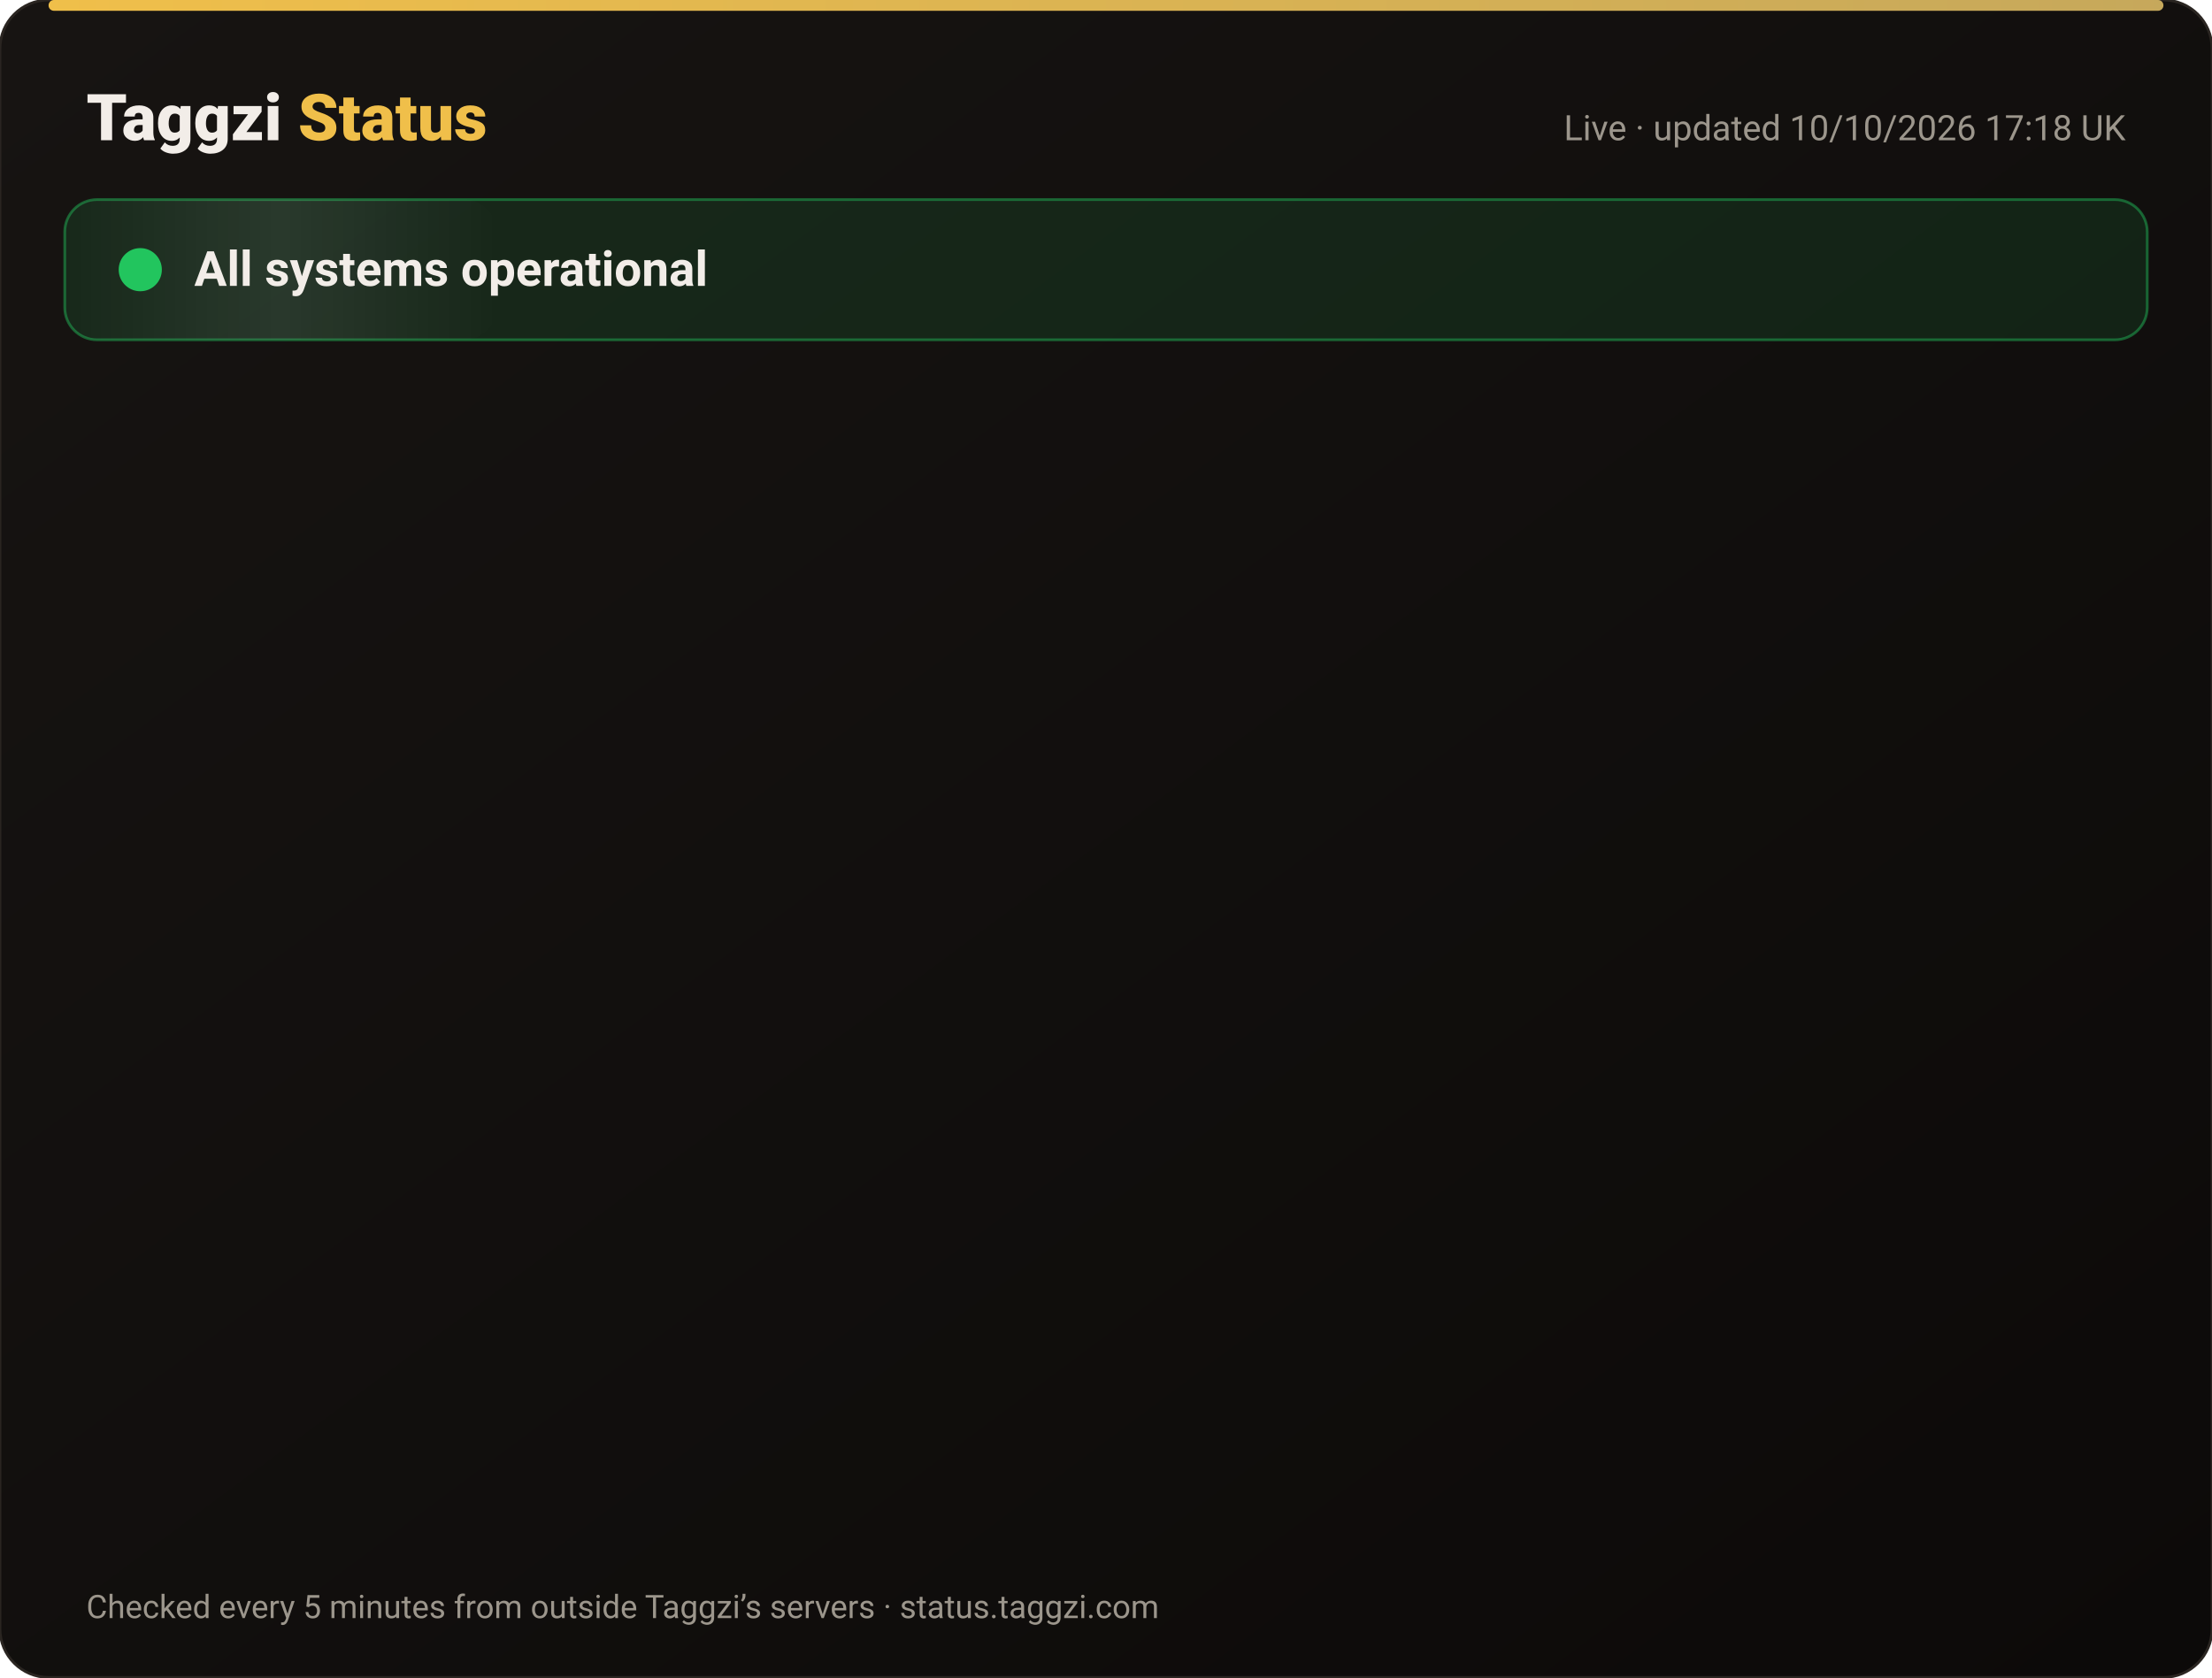
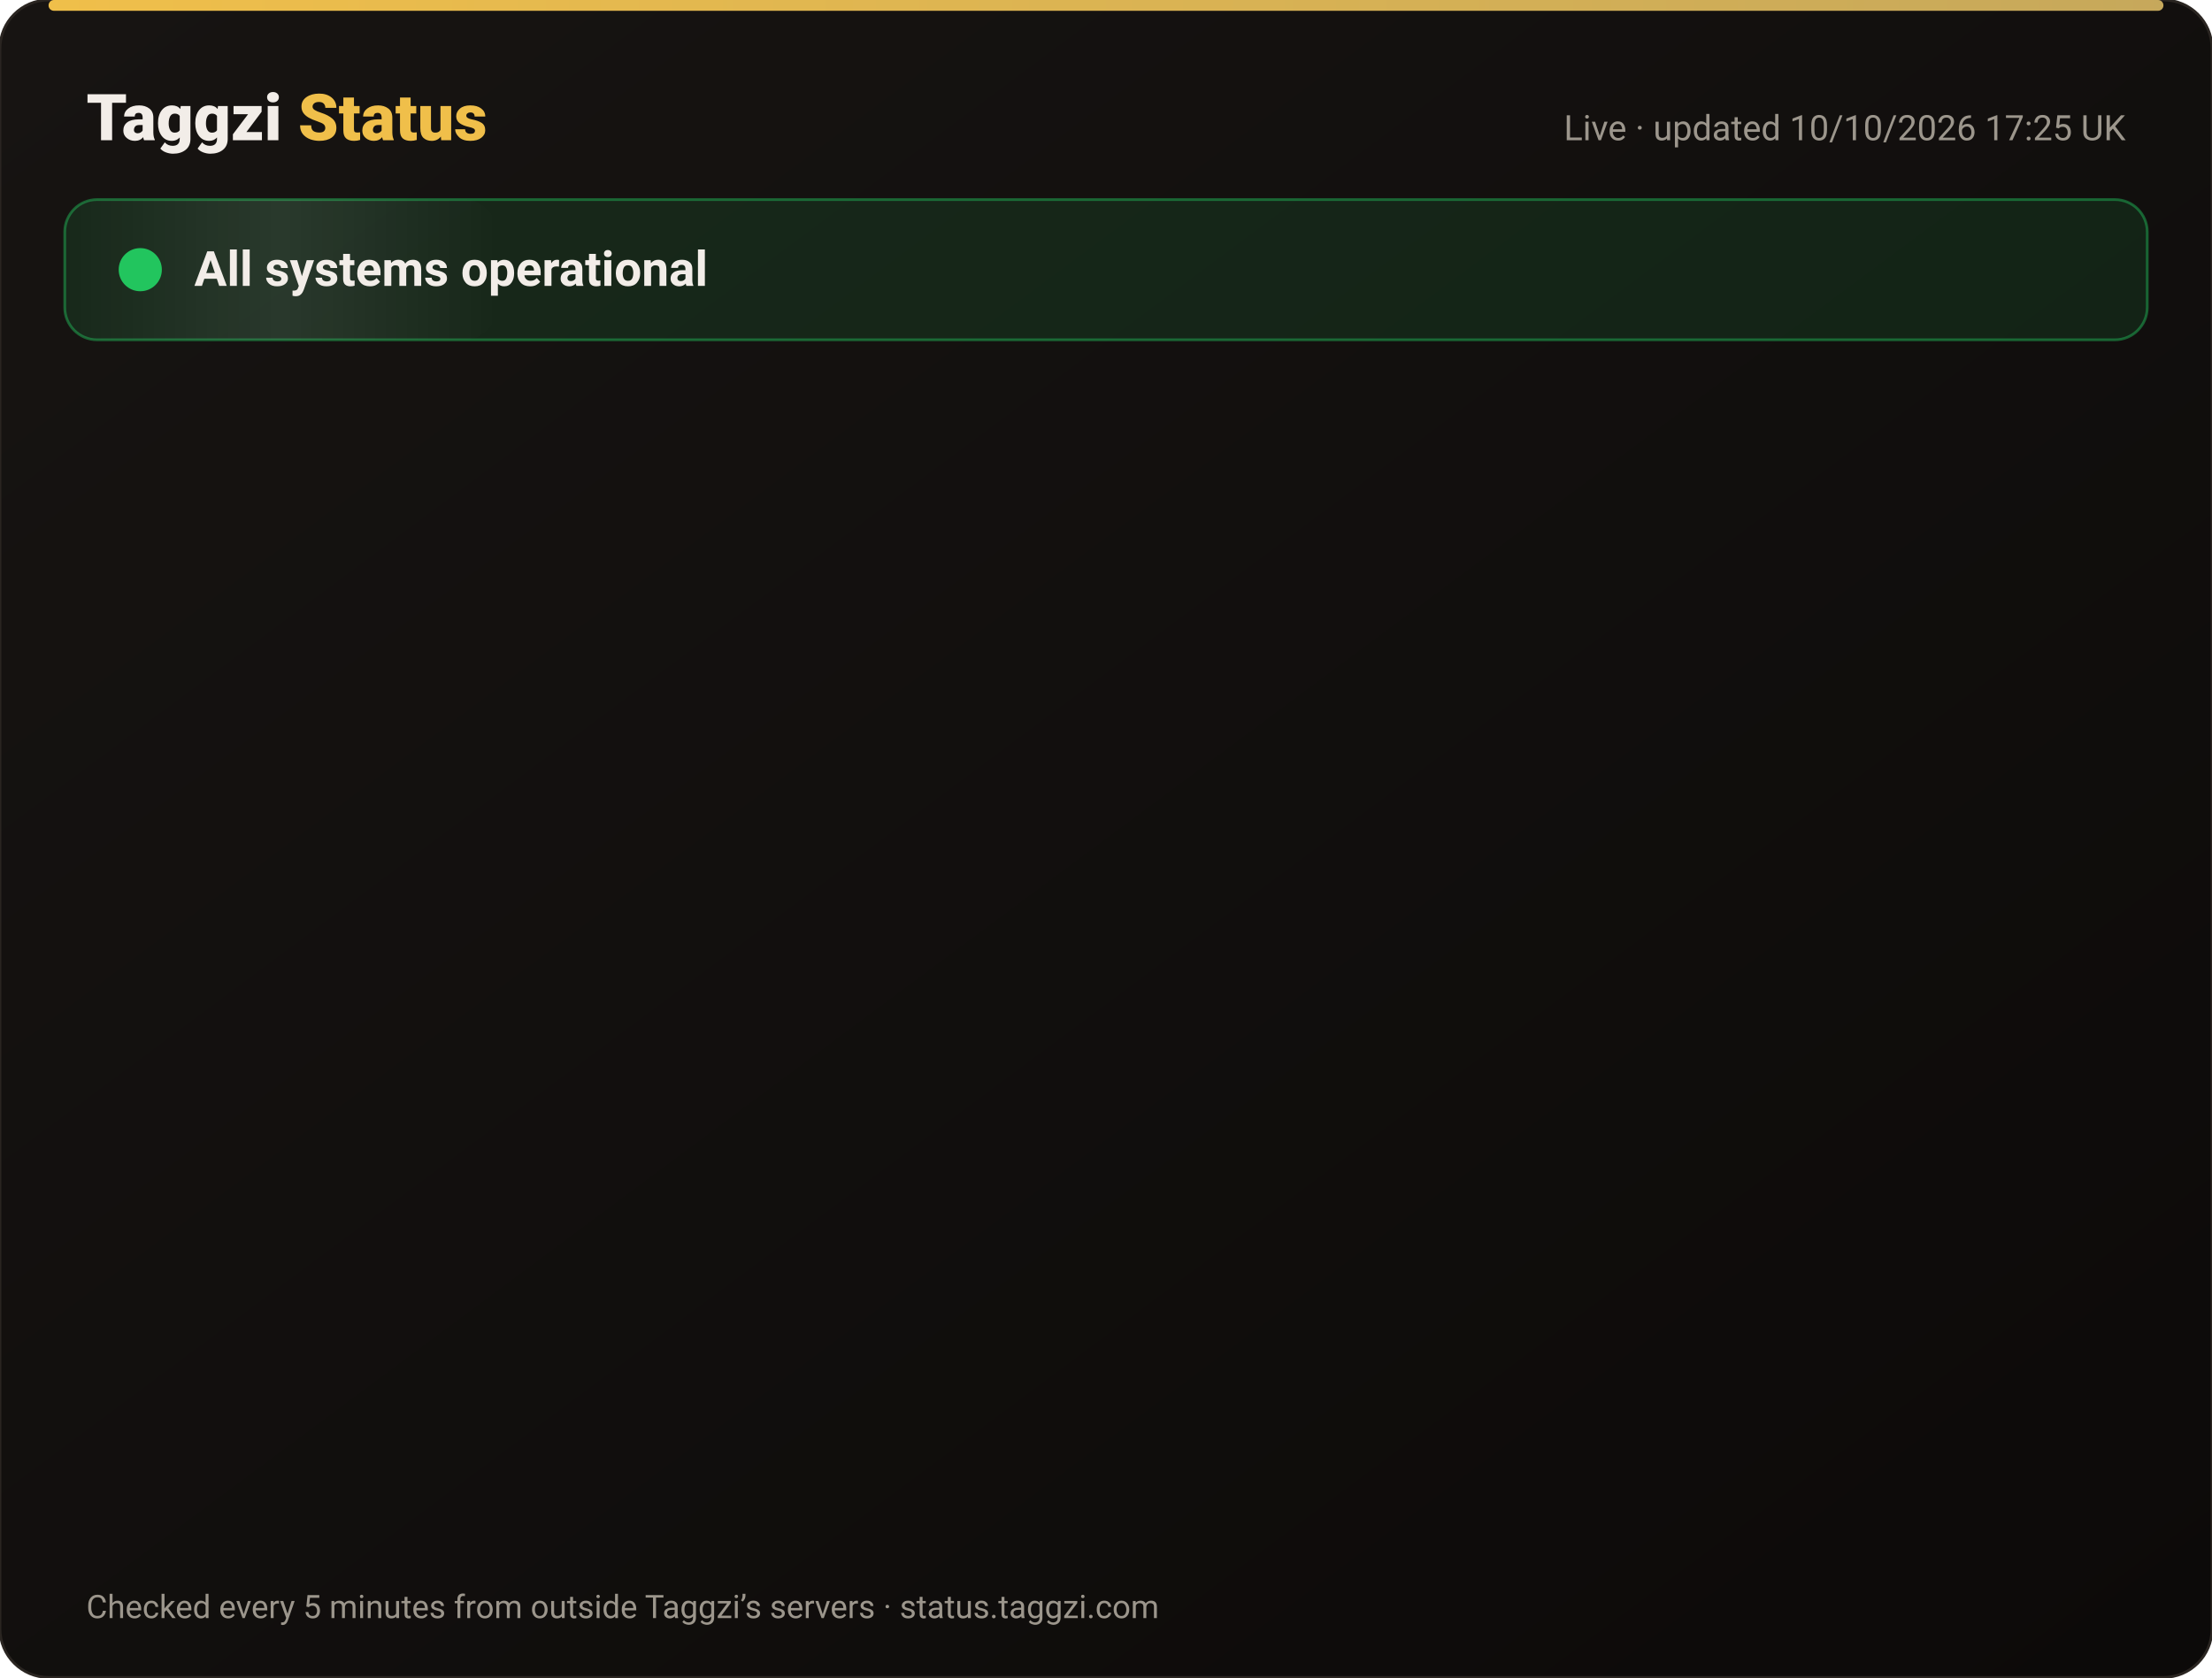
<svg xmlns="http://www.w3.org/2000/svg" width="820" height="622" viewBox="0 0 820 622" font-family="-apple-system,Segoe UI,Roboto,Helvetica,Arial,sans-serif">
  <defs>
    <linearGradient id="bg" x1="0" y1="0" x2="1" y2="1">
      <stop offset="0" stop-color="#171412" />
      <stop offset="1" stop-color="#0C0A09" />
    </linearGradient>
    <linearGradient id="gold" x1="0" x2="1">
      <stop offset="0" stop-color="#F0BF4A" />
      <stop offset="1" stop-color="#c6a85b" />
    </linearGradient>
    <linearGradient id="shine" x1="0" x2="1">
      <stop offset="0" stop-color="#fff" stop-opacity="0" />
      <stop offset=".5" stop-color="#fff" stop-opacity=".08" />
      <stop offset="1" stop-color="#fff" stop-opacity="0" />
    </linearGradient>
  </defs>
  <rect width="820" height="622" rx="18" fill="url(#bg)" stroke="#2a2521" />
  <rect x="18" y="0" width="784" height="4" rx="2" fill="url(#gold)" />
  <text x="32" y="52" font-size="24" font-weight="800" fill="#F2EDE8">Taggzi <tspan fill="#F0BF4A">Status</tspan>
  </text>
-   <text x="788" y="52" font-size="13" fill="#9C968C" text-anchor="end">Live · updated 10/10/2026 17:18 UK</text>
+   <text x="788" y="52" font-size="13" fill="#9C968C" text-anchor="end">Live · updated 10/10/2026 17:25 UK</text>
  <rect x="24" y="74" width="772" height="52" rx="12" fill="#22c55e" fill-opacity=".12" stroke="#22c55e" stroke-opacity=".45" />
  <rect x="24" y="74" width="160" height="52" rx="12" fill="url(#shine)">
    <animate attributeName="x" from="-160" to="820" dur="4s" repeatCount="indefinite" />
  </rect>
  <circle cx="52" cy="100" r="7" fill="#22c55e" />
  <circle cx="52" cy="100" r="7" fill="none" stroke="#22c55e" stroke-width="2">
    <animate attributeName="r" values="7;15;7" dur="2s" repeatCount="indefinite" />
    <animate attributeName="opacity" values=".9;0;.9" dur="2s" repeatCount="indefinite" />
  </circle>
  <text x="72" y="106" font-size="18" font-weight="700" fill="#F2EDE8">All systems operational</text>
  <g opacity="0">
    <animate attributeName="opacity" from="0" to="1" begin="0.00s" dur=".6s" fill="freeze" />
    <line x1="32" y1="188" x2="788" y2="188" stroke="#2a2521" />
    <circle cx="44" cy="166" r="6" fill="#22c55e">
      <animate attributeName="opacity" values="1;.45;1" dur="2.4s" begin="0.00s" repeatCount="indefinite" />
    </circle>
    <text x="62" y="171" font-size="15" font-weight="650" fill="#F2EDE8">Website</text>
    <text x="630" y="171" font-size="13" fill="#9C968C" text-anchor="end">100.00% uptime</text>
    <rect x="648" y="154" width="140" height="24" rx="12" fill="#22c55e" fill-opacity=".14" stroke="#22c55e" stroke-opacity=".5" />
    <text x="718" y="171" font-size="12" font-weight="700" fill="#22c55e" text-anchor="middle">Operational</text>
  </g>
  <g opacity="0">
    <animate attributeName="opacity" from="0" to="1" begin="0.15s" dur=".6s" fill="freeze" />
    <line x1="32" y1="234" x2="788" y2="234" stroke="#2a2521" />
    <circle cx="44" cy="212" r="6" fill="#22c55e">
      <animate attributeName="opacity" values="1;.45;1" dur="2.4s" begin="0.15s" repeatCount="indefinite" />
    </circle>
    <text x="62" y="217" font-size="15" font-weight="650" fill="#F2EDE8">Tag scans</text>
    <text x="630" y="217" font-size="13" fill="#9C968C" text-anchor="end">100.00% uptime</text>
    <rect x="648" y="200" width="140" height="24" rx="12" fill="#22c55e" fill-opacity=".14" stroke="#22c55e" stroke-opacity=".5" />
    <text x="718" y="217" font-size="12" font-weight="700" fill="#22c55e" text-anchor="middle">Operational</text>
  </g>
  <g opacity="0">
    <animate attributeName="opacity" from="0" to="1" begin="0.30s" dur=".6s" fill="freeze" />
    <line x1="32" y1="280" x2="788" y2="280" stroke="#2a2521" />
    <circle cx="44" cy="258" r="6" fill="#22c55e">
      <animate attributeName="opacity" values="1;.45;1" dur="2.4s" begin="0.30s" repeatCount="indefinite" />
    </circle>
    <text x="62" y="263" font-size="15" font-weight="650" fill="#F2EDE8">Manual tag lookup</text>
    <text x="630" y="263" font-size="13" fill="#9C968C" text-anchor="end">100.00% uptime</text>
    <rect x="648" y="246" width="140" height="24" rx="12" fill="#22c55e" fill-opacity=".14" stroke="#22c55e" stroke-opacity=".5" />
    <text x="718" y="263" font-size="12" font-weight="700" fill="#22c55e" text-anchor="middle">Operational</text>
  </g>
  <g opacity="0">
    <animate attributeName="opacity" from="0" to="1" begin="0.45s" dur=".6s" fill="freeze" />
    <line x1="32" y1="326" x2="788" y2="326" stroke="#2a2521" />
    <circle cx="44" cy="304" r="6" fill="#22c55e">
      <animate attributeName="opacity" values="1;.45;1" dur="2.4s" begin="0.45s" repeatCount="indefinite" />
    </circle>
    <text x="62" y="309" font-size="15" font-weight="650" fill="#F2EDE8">App &amp; login</text>
    <text x="630" y="309" font-size="13" fill="#9C968C" text-anchor="end">100.00% uptime</text>
    <rect x="648" y="292" width="140" height="24" rx="12" fill="#22c55e" fill-opacity=".14" stroke="#22c55e" stroke-opacity=".5" />
    <text x="718" y="309" font-size="12" font-weight="700" fill="#22c55e" text-anchor="middle">Operational</text>
  </g>
  <g opacity="0">
    <animate attributeName="opacity" from="0" to="1" begin="0.60s" dur=".6s" fill="freeze" />
    <line x1="32" y1="372" x2="788" y2="372" stroke="#2a2521" />
    <circle cx="44" cy="350" r="6" fill="#22c55e">
      <animate attributeName="opacity" values="1;.45;1" dur="2.4s" begin="0.60s" repeatCount="indefinite" />
    </circle>
    <text x="62" y="355" font-size="15" font-weight="650" fill="#F2EDE8">Community alerts</text>
    <text x="630" y="355" font-size="13" fill="#9C968C" text-anchor="end">100.00% uptime</text>
    <rect x="648" y="338" width="140" height="24" rx="12" fill="#22c55e" fill-opacity=".14" stroke="#22c55e" stroke-opacity=".5" />
    <text x="718" y="355" font-size="12" font-weight="700" fill="#22c55e" text-anchor="middle">Operational</text>
  </g>
  <g opacity="0">
    <animate attributeName="opacity" from="0" to="1" begin="0.75s" dur=".6s" fill="freeze" />
    <line x1="32" y1="418" x2="788" y2="418" stroke="#2a2521" />
    <circle cx="44" cy="396" r="6" fill="#22c55e">
      <animate attributeName="opacity" values="1;.45;1" dur="2.4s" begin="0.75s" repeatCount="indefinite" />
    </circle>
    <text x="62" y="401" font-size="15" font-weight="650" fill="#F2EDE8">Private calling</text>
    <text x="630" y="401" font-size="13" fill="#9C968C" text-anchor="end">100.00% uptime</text>
    <rect x="648" y="384" width="140" height="24" rx="12" fill="#22c55e" fill-opacity=".14" stroke="#22c55e" stroke-opacity=".5" />
    <text x="718" y="401" font-size="12" font-weight="700" fill="#22c55e" text-anchor="middle">Operational</text>
  </g>
  <g opacity="0">
    <animate attributeName="opacity" from="0" to="1" begin="0.90s" dur=".6s" fill="freeze" />
    <line x1="32" y1="464" x2="788" y2="464" stroke="#2a2521" />
    <circle cx="44" cy="442" r="6" fill="#22c55e">
      <animate attributeName="opacity" values="1;.45;1" dur="2.4s" begin="0.90s" repeatCount="indefinite" />
    </circle>
    <text x="62" y="447" font-size="15" font-weight="650" fill="#F2EDE8">Payments</text>
    <text x="630" y="447" font-size="13" fill="#9C968C" text-anchor="end">100.00% uptime</text>
    <rect x="648" y="430" width="140" height="24" rx="12" fill="#22c55e" fill-opacity=".14" stroke="#22c55e" stroke-opacity=".5" />
    <text x="718" y="447" font-size="12" font-weight="700" fill="#22c55e" text-anchor="middle">Operational</text>
  </g>
  <g opacity="0">
    <animate attributeName="opacity" from="0" to="1" begin="1.05s" dur=".6s" fill="freeze" />
    <line x1="32" y1="510" x2="788" y2="510" stroke="#2a2521" />
    <circle cx="44" cy="488" r="6" fill="#22c55e">
      <animate attributeName="opacity" values="1;.45;1" dur="2.4s" begin="1.05s" repeatCount="indefinite" />
    </circle>
    <text x="62" y="493" font-size="15" font-weight="650" fill="#F2EDE8">Email &amp; support</text>
    <text x="630" y="493" font-size="13" fill="#9C968C" text-anchor="end">100.00% uptime</text>
    <rect x="648" y="476" width="140" height="24" rx="12" fill="#22c55e" fill-opacity=".14" stroke="#22c55e" stroke-opacity=".5" />
    <text x="718" y="493" font-size="12" font-weight="700" fill="#22c55e" text-anchor="middle">Operational</text>
  </g>
  <g opacity="0">
    <animate attributeName="opacity" from="0" to="1" begin="1.20s" dur=".6s" fill="freeze" />
    <line x1="32" y1="556" x2="788" y2="556" stroke="#2a2521" />
    <circle cx="44" cy="534" r="6" fill="#22c55e">
      <animate attributeName="opacity" values="1;.45;1" dur="2.4s" begin="1.20s" repeatCount="indefinite" />
    </circle>
    <text x="62" y="539" font-size="15" font-weight="650" fill="#F2EDE8">Secure connection (SSL)</text>
    <text x="630" y="539" font-size="13" fill="#9C968C" text-anchor="end">100.00% uptime</text>
    <rect x="648" y="522" width="140" height="24" rx="12" fill="#22c55e" fill-opacity=".14" stroke="#22c55e" stroke-opacity=".5" />
    <text x="718" y="539" font-size="12" font-weight="700" fill="#22c55e" text-anchor="middle">Operational</text>
  </g>
  <text x="32" y="600" font-size="12" fill="#9C968C">Checked every 5 minutes from outside Taggzi’s servers · status.taggzi.com</text>
</svg>
